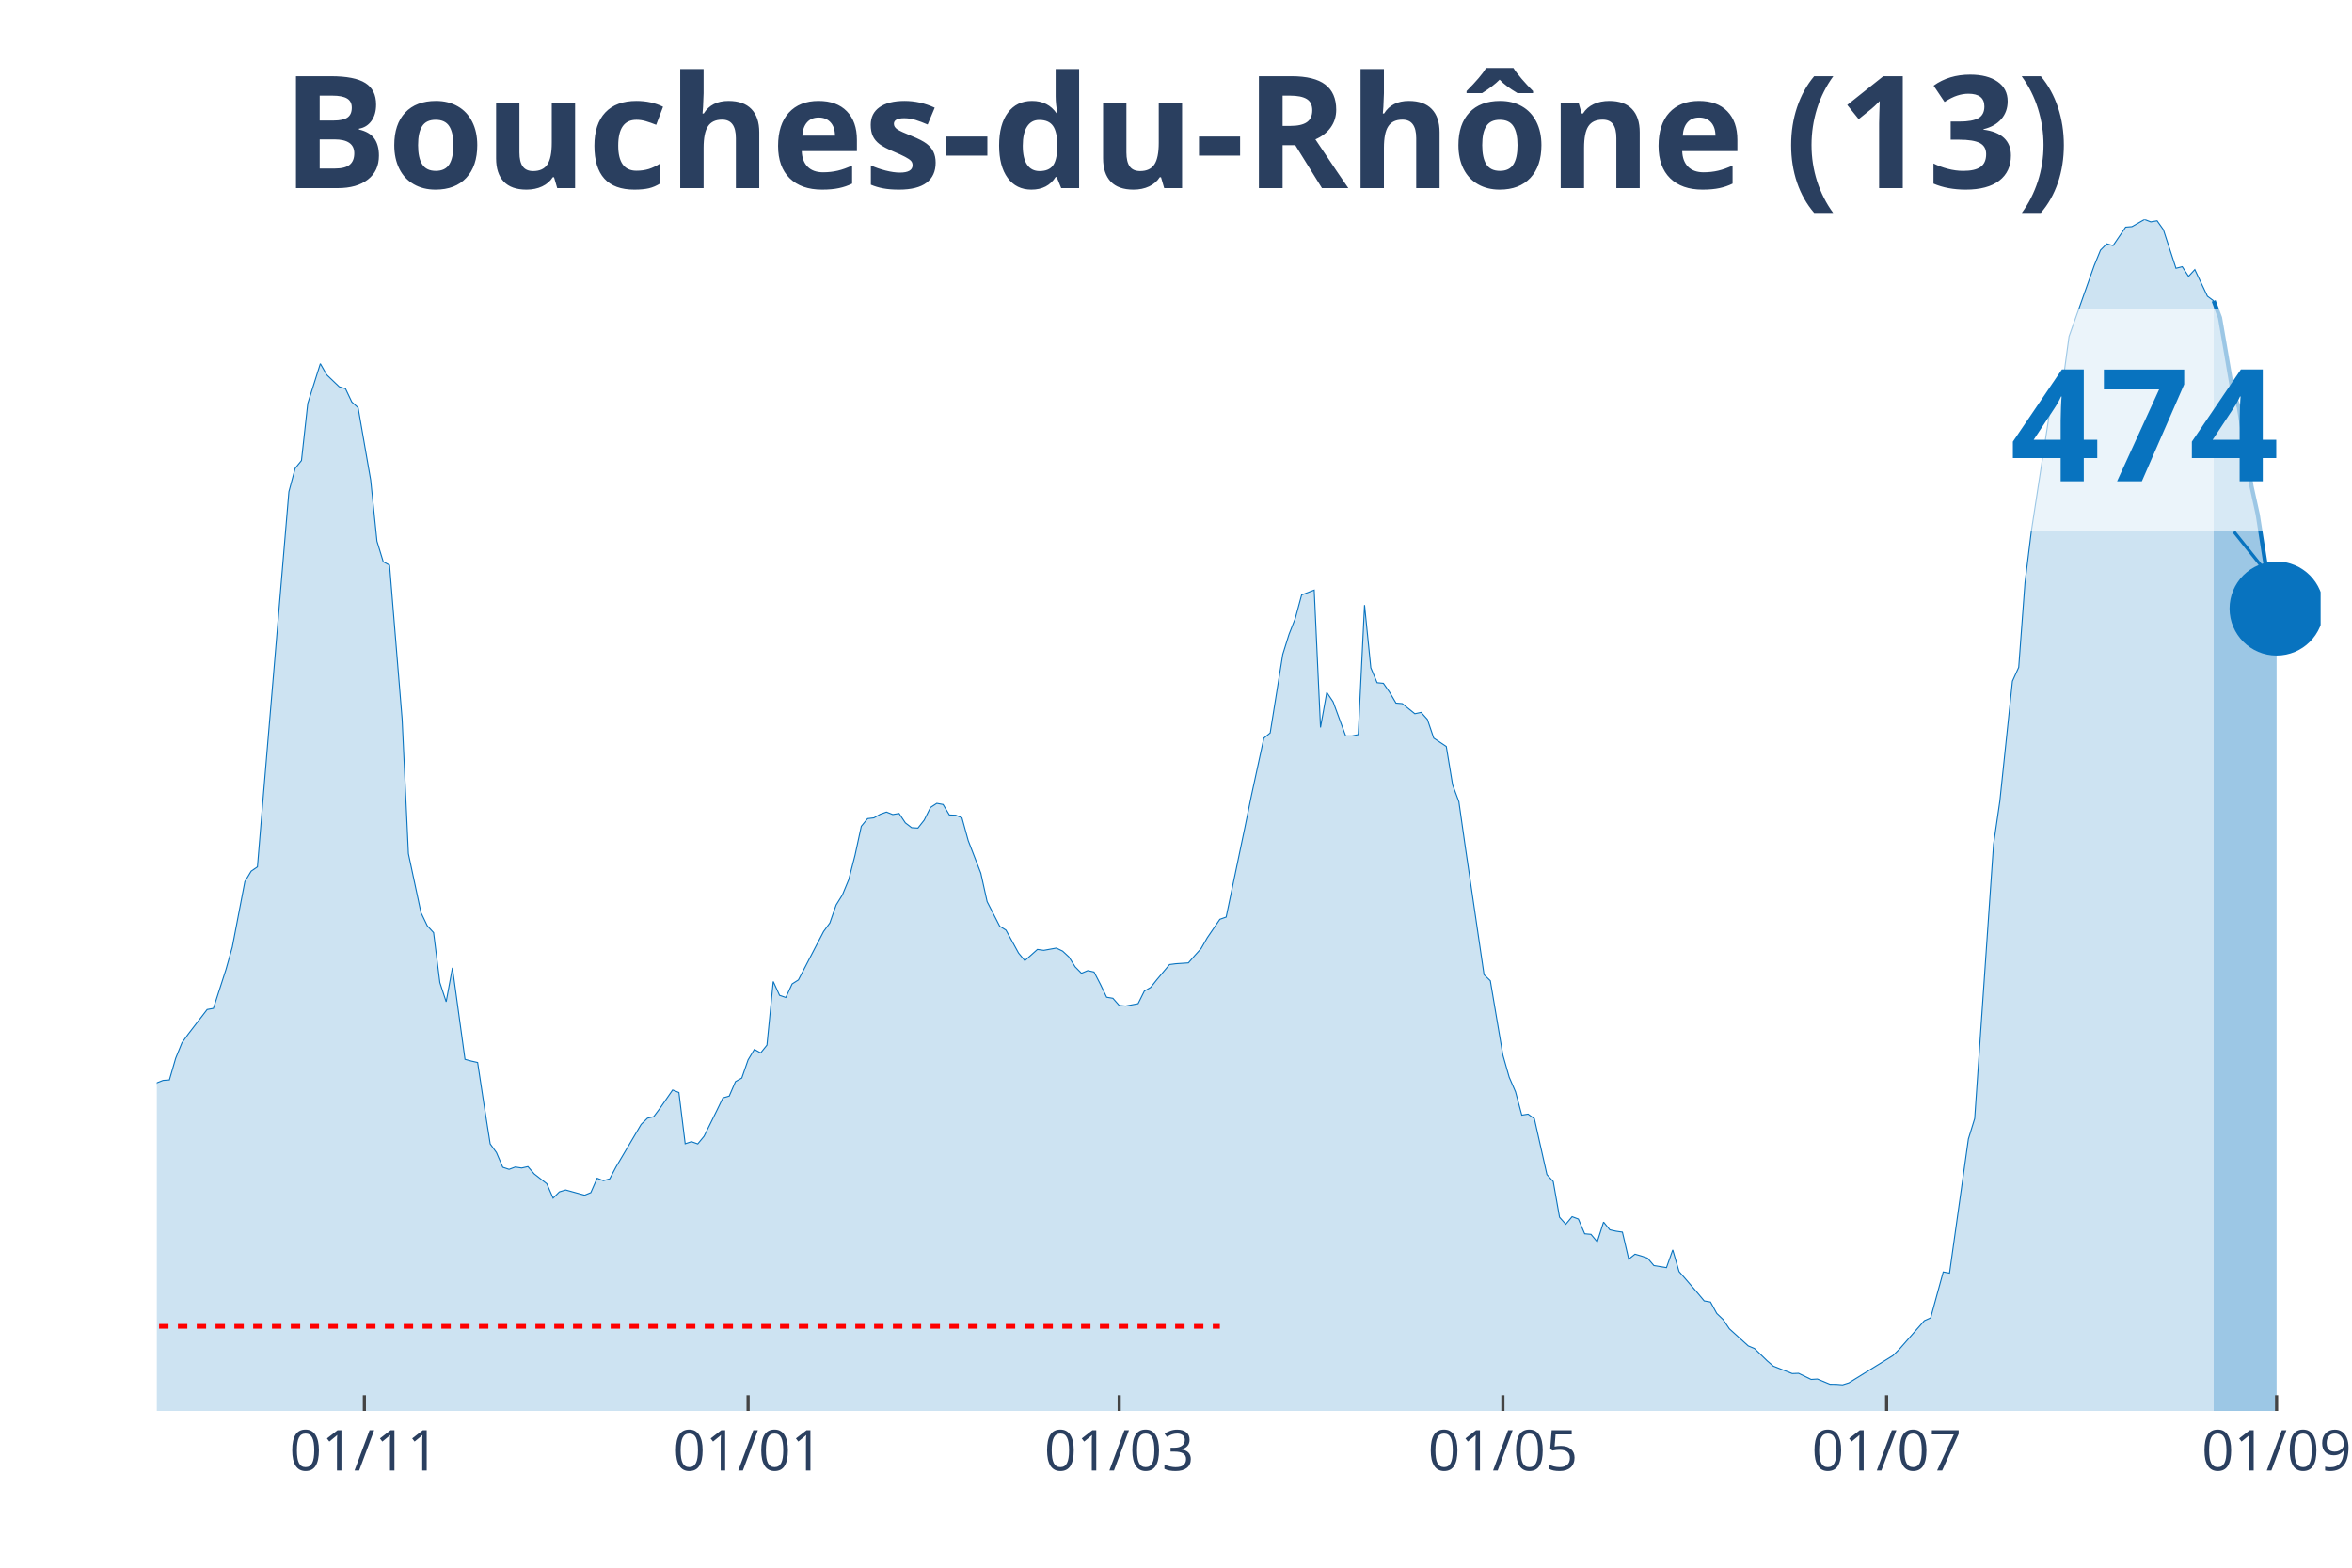
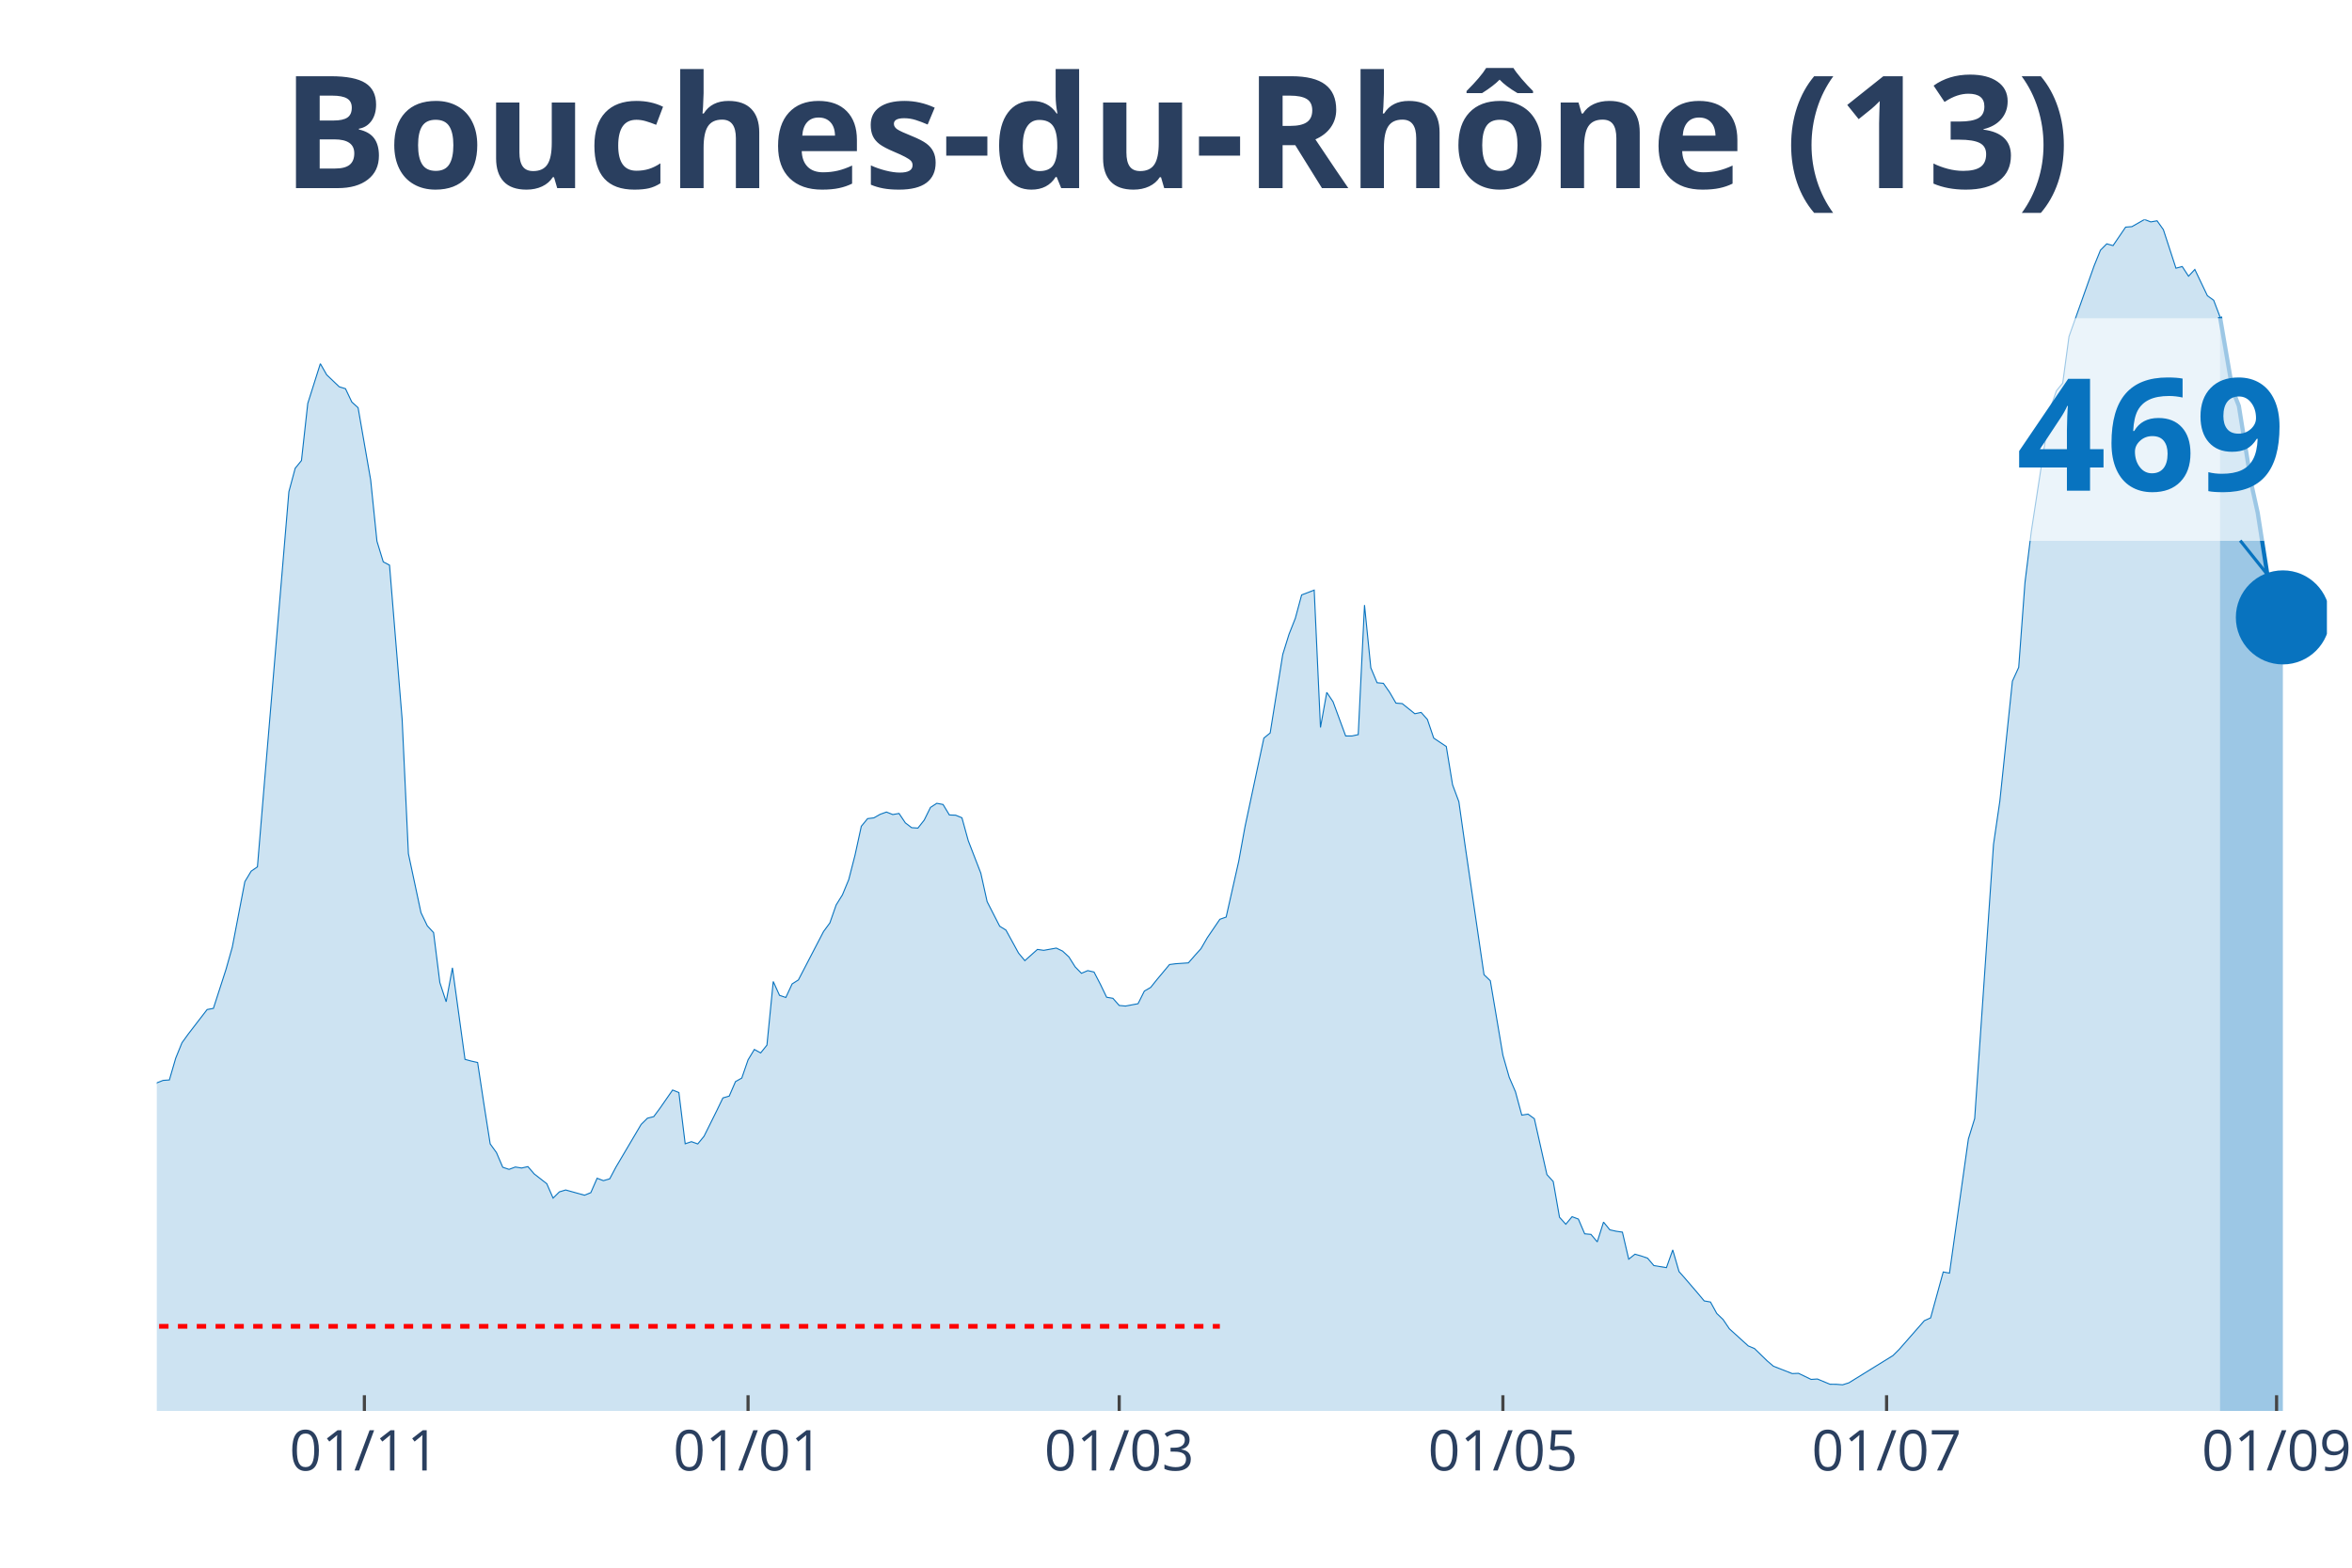
<svg xmlns="http://www.w3.org/2000/svg" class="main-svg" width="1125" height="750" style="" viewBox="0 0 750 500">
  <rect x="0" y="0" width="750" height="500" style="fill: rgb(0, 0, 0); fill-opacity: 0;" />
-   <defs id="defs-a0c59c">
+   <defs id="defs-340d81">
    <g class="clips">
-       <clipPath id="clipa0c59cxyplot" class="plotclip">
-         <rect width="690" height="380" />
+       <clipPath id="clip340d81xyplot" class="plotclip">
+         <rect width="692" height="380" />
      </clipPath>
-       <clipPath class="axesclip" id="clipa0c59cx">
-         <rect x="50" y="0" width="690" height="500" />
+       <clipPath class="axesclip" id="clip340d81x">
+         <rect x="50" y="0" width="692" height="500" />
      </clipPath>
-       <clipPath class="axesclip" id="clipa0c59cy">
+       <clipPath class="axesclip" id="clip340d81y">
        <rect x="0" y="70" width="750" height="380" />
      </clipPath>
-       <clipPath class="axesclip" id="clipa0c59cxy">
-         <rect x="50" y="70" width="690" height="380" />
+       <clipPath class="axesclip" id="clip340d81xy">
+         <rect x="50" y="70" width="692" height="380" />
      </clipPath>
    </g>
    <g class="gradients" />
  </defs>
  <g class="bglayer">
-     <rect class="bg" x="50" y="70" width="690" height="380" style="fill: rgb(0, 0, 0); fill-opacity: 0; stroke-width: 0;" />
+     <rect class="bg" x="50" y="70" width="692" height="380" style="fill: rgb(0, 0, 0); fill-opacity: 0; stroke-width: 0;" />
  </g>
  <g class="layer-below">
    <g class="imagelayer" />
    <g class="shapelayer" />
  </g>
  <g class="cartesianlayer">
    <g class="subplot xy">
      <g class="layer-subplot">
        <g class="shapelayer" />
        <g class="imagelayer" />
      </g>
      <g class="gridlayer">
        <g class="x">
          <path class="xgrid crisp" transform="translate(116.19,0)" d="M0,70v380" style="stroke: rgb(255, 255, 255); stroke-opacity: 1; stroke-width: 1px;" />
-           <path class="xgrid crisp" transform="translate(238.55,0)" d="M0,70v380" style="stroke: rgb(255, 255, 255); stroke-opacity: 1; stroke-width: 1px;" />
+           <path class="xgrid crisp" transform="translate(238.54,0)" d="M0,70v380" style="stroke: rgb(255, 255, 255); stroke-opacity: 1; stroke-width: 1px;" />
          <path class="xgrid crisp" transform="translate(356.89,0)" d="M0,70v380" style="stroke: rgb(255, 255, 255); stroke-opacity: 1; stroke-width: 1px;" />
          <path class="xgrid crisp" transform="translate(479.24,0)" d="M0,70v380" style="stroke: rgb(255, 255, 255); stroke-opacity: 1; stroke-width: 1px;" />
-           <path class="xgrid crisp" transform="translate(601.6,0)" d="M0,70v380" style="stroke: rgb(255, 255, 255); stroke-opacity: 1; stroke-width: 1px;" />
-           <path class="xgrid crisp" transform="translate(725.96,0)" d="M0,70v380" style="stroke: rgb(255, 255, 255); stroke-opacity: 1; stroke-width: 1px;" />
+           <path class="xgrid crisp" transform="translate(601.59,0)" d="M0,70v380" style="stroke: rgb(255, 255, 255); stroke-opacity: 1; stroke-width: 1px;" />
+           <path class="xgrid crisp" transform="translate(725.95,0)" d="M0,70v380" style="stroke: rgb(255, 255, 255); stroke-opacity: 1; stroke-width: 1px;" />
        </g>
        <g class="y" />
      </g>
      <g class="zerolinelayer" />
      <path class="xlines-below" />
      <path class="ylines-below" />
      <g class="overlines-below" />
      <g class="xaxislayer-below" />
      <g class="yaxislayer-below" />
      <g class="overaxes-below" />
-       <g class="plot" transform="translate(50, 70)" clip-path="url('#clipa0c59cxyplot')">
+       <g class="plot" transform="translate(50, 70)" clip-path="url('#clip340d81xyplot')">
        <g class="scatterlayer mlayer">
-           <g class="trace scatter trace203f03" style="stroke-miterlimit: 2;">
+           <g class="trace scatter trace0ed903" style="stroke-miterlimit: 2;">
            <g class="fills">
              <g>
-                 <path class="js-fill" d="M655.9,380L-272.79,380L-272.79,372.89L-244.71,376.71L-242.7,376.37L-230.67,374.19L-228.66,374.4L-214.62,375.28L-212.62,376.82L-192.56,378.44L-190.55,377.9L-172.5,376.42L-170.49,375.36L-140.41,374.19L-138.4,374.06L-132.38,372.31L-130.38,371.04L-124.36,366.58L-122.35,366.45L-112.33,354.91L-110.32,354.04L-108.31,353.98L-106.31,350.27L-102.3,345.23L-100.29,340.43L-98.28,333.03L-96.28,333.59L-94.27,332.55L-92.27,324.07L-84.24,303.27L-82.24,299.24L-80.23,298.45L-78.23,293.54L-74.22,285.61L-72.21,282.37L-68.2,275.98L-66.19,275.98L-58.17,265.11L-56.16,260.87L-54.16,262.85L-52.15,262.38L-44.13,255.27L-42.12,256.38L-38.11,251.5L-36.1,251.8L-34.1,250.81L-32.09,251.42L-28.08,253.39L-26.08,255.85L-24.07,257.68L-22.06,256.94L-18.05,264.71L-16.05,266.51L-12.03,271.85L-10.03,272.46L-8.02,279.01L-6.02,279.64L-4.01,280.25L-2.01,279.96L0,275.37L2.01,274.58L4.01,274.44L6.02,267.52L8.02,262.59L10.03,259.8L16.05,251.98L18.05,251.61L22.06,239.2L24.07,232.09L28.08,211.19L30.09,207.85L32.09,206.47L34.1,182.23L42.12,86.83L44.13,79.35L46.13,76.89L48.14,58.67L52.15,45.99L54.16,49.52L58.17,53.36L60.17,53.97L62.18,58.21L64.19,60.04L68.2,83.09L70.2,102.61L72.21,109.19L74.22,110.25L78.23,159.39L80.23,202.28L84.24,221.08L86.25,225.27L88.26,227.45L90.26,243.39L92.27,249.51L94.27,238.67L98.28,267.87L100.29,268.42L102.3,268.87L104.3,282.06L106.31,294.84L108.31,297.6L110.32,302.29L112.33,302.96L114.33,302.21L116.34,302.53L118.34,302.08L120.35,304.41L124.36,307.54L126.37,312.13L128.37,310.14L130.38,309.53L136.4,311.2L138.4,310.38L140.41,305.79L142.41,306.56L144.42,305.98L146.42,302.21L154.45,288.61L156.45,286.64L158.46,286.14L160.47,283.44L164.48,277.65L166.48,278.45L168.49,294.79L170.49,294.12L172.5,294.84L174.51,292.4L178.52,284.31L180.52,280.17L182.53,279.59L184.53,274.97L186.54,273.83L188.55,268.03L190.55,264.71L192.56,265.82L194.56,263.33L196.57,243.04L198.58,247.45L200.58,248.14L202.59,243.81L204.59,242.54L212.62,227.1L214.62,224.37L216.63,218.62L218.63,215.41L220.64,210.55L222.65,202.76L224.65,193.53L226.66,191.09L228.66,190.85L230.67,189.71L232.67,188.99L234.68,189.79L236.69,189.44L238.69,192.44L240.7,193.98L242.7,194.11L244.71,191.56L246.72,187.51L248.72,186.21L250.73,186.58L252.73,189.92L254.74,190L256.74,190.82L258.75,198.12L262.76,208.49L264.77,217.56L268.78,225.41L270.78,226.65L274.8,233.97L276.8,236.39L280.81,232.81L282.82,233.1L286.83,232.38L288.84,233.34L290.84,235.19L292.85,238.38L294.85,240.42L296.86,239.57L298.87,240.02L300.87,243.89L302.88,248.06L304.88,248.4L306.89,250.68L308.9,250.87L312.91,250.12L314.91,246.09L316.92,244.93L318.92,242.43L322.94,237.63L324.94,237.37L328.95,237.1L330.96,234.79L332.97,232.57L334.97,229.09L338.98,223.2L340.99,222.49L347.01,193.69L349.01,183.9L353.02,165.41L355.03,163.77L359.04,138.73L361.05,132.29L363.05,127.2L365.06,119.74L369.07,118.21L371.08,162.02L373.08,150.83L375.09,153.82L379.1,164.73L381.1,164.73L383.11,164.3L385.12,122.98L387.12,142.98L389.13,147.75L391.13,147.94L393.14,150.83L395.15,154.25L397.15,154.41L401.16,157.64L403.17,157.22L405.17,159.47L407.18,165.41L411.19,168.09L413.2,180.29L415.2,185.7L417.21,199.84L423.23,240.87L425.23,242.8L429.24,266.54L431.25,273.57L433.26,278.21L435.26,285.66L437.27,285.34L439.27,286.8L443.28,304.63L445.29,306.83L447.3,318.23L449.3,320.46L451.31,318.05L453.31,318.81L455.32,323.51L457.33,323.69L459.33,326.08L461.34,319.77L463.34,322.24L465.35,322.69L467.35,322.98L469.36,331.6L471.37,330.01L473.37,330.59L475.38,331.28L477.38,333.64L481.4,334.3L483.4,328.65L485.41,335.55L487.41,337.83L491.42,342.5L493.43,344.91L495.44,345.26L497.44,348.92L499.45,350.83L501.45,353.8L507.47,359.26L509.48,360.11L513.49,364.01L515.49,365.73L521.51,368.09L523.52,368.01L527.53,369.95L529.53,369.82L533.55,371.49L535.55,371.51L537.56,371.67L539.56,371.04L553.6,362.36L555.61,360.37L563.63,351.22L565.64,350.32L569.65,335.68L571.66,336.05L577.67,293.27L579.68,286.75L585.7,199.28L587.7,185.54L591.72,147.25L593.72,142.84L595.73,115.79L597.73,99.54L603.75,60.39L605.76,54.63L607.76,52.17L609.77,37.32L617.79,14.72L619.8,9.79L621.8,7.77L623.81,8.33L627.82,2.44L629.83,2.28L633.84,0L635.84,0.77L637.85,0.42L639.85,3.24L643.87,15.57L645.87,15.06L647.88,18.14L649.88,15.99L653.9,24.48L655.9,25.96" style="fill: rgb(8, 115, 191); fill-opacity: 0.2; stroke-width: 0;" />
+                 <path class="js-fill" d="M657.9,380L-272.79,380L-272.79,372.89L-244.71,376.71L-242.7,376.37L-230.67,374.19L-228.66,374.4L-214.62,375.28L-212.61,376.82L-192.56,378.44L-190.55,377.9L-172.5,376.42L-170.49,375.36L-140.41,374.19L-138.4,374.06L-132.38,372.31L-130.38,371.04L-124.36,366.58L-122.35,366.45L-112.32,354.91L-110.32,354.04L-108.31,353.98L-106.31,350.27L-102.3,345.23L-100.29,340.43L-98.28,333.03L-96.28,333.59L-94.27,332.55L-92.27,324.07L-84.24,303.27L-82.24,299.24L-80.23,298.45L-78.23,293.54L-74.21,285.61L-72.21,282.37L-68.2,275.98L-66.19,275.98L-58.17,265.11L-56.16,260.87L-54.16,262.85L-52.15,262.38L-44.13,255.27L-42.12,256.38L-38.11,251.5L-36.1,251.8L-34.1,250.81L-32.09,251.42L-28.08,253.39L-26.08,255.85L-24.07,257.68L-22.06,256.94L-18.05,264.71L-16.05,266.51L-12.03,271.85L-10.03,272.46L-8.02,279.01L-6.02,279.64L-4.01,280.25L-2.01,279.96L0,275.37L2.01,274.58L4.01,274.44L6.02,267.52L8.02,262.59L10.03,259.8L16.05,251.98L18.05,251.61L22.06,239.2L24.07,232.09L28.08,211.19L30.09,207.85L32.09,206.47L34.1,182.23L42.12,86.83L44.13,79.35L46.13,76.89L48.14,58.67L52.15,45.99L54.16,49.52L58.17,53.36L60.17,53.97L62.18,58.21L64.19,60.04L68.2,83.09L70.2,102.61L72.21,109.19L74.21,110.25L78.23,159.39L80.23,202.28L84.24,221.08L86.25,225.27L88.26,227.45L90.26,243.39L92.27,249.51L94.27,238.67L98.28,267.87L100.29,268.42L102.3,268.87L104.3,282.06L106.31,294.84L108.31,297.6L110.32,302.29L112.32,302.96L114.33,302.21L116.34,302.53L118.34,302.08L120.35,304.41L124.36,307.54L126.37,312.13L128.37,310.14L130.38,309.53L136.39,311.2L138.4,310.38L140.41,305.79L142.41,306.56L144.42,305.98L146.42,302.21L154.45,288.61L156.45,286.64L158.46,286.14L160.46,283.44L164.48,277.65L166.48,278.45L168.49,294.79L170.49,294.12L172.5,294.84L174.5,292.4L178.52,284.31L180.52,280.17L182.53,279.59L184.53,274.97L186.54,273.83L188.54,268.03L190.55,264.71L192.56,265.82L194.56,263.33L196.57,243.04L198.57,247.45L200.58,248.14L202.59,243.81L204.59,242.54L212.61,227.1L214.62,224.37L216.63,218.62L218.63,215.41L220.64,210.55L222.64,202.76L224.65,193.53L226.66,191.09L228.66,190.85L230.67,189.71L232.67,188.99L234.68,189.79L236.68,189.44L238.69,192.44L240.7,193.98L242.7,194.11L244.71,191.56L246.71,187.51L248.72,186.21L250.72,186.58L252.73,189.92L254.74,190L256.74,190.82L258.75,198.12L262.76,208.49L264.77,217.56L268.78,225.41L270.78,226.65L274.79,233.97L276.8,236.39L280.81,232.81L282.82,233.1L286.83,232.38L288.83,233.34L290.84,235.19L292.85,238.38L294.85,240.42L296.86,239.57L298.86,240.02L300.87,243.89L302.88,248.06L304.88,248.4L306.89,250.68L308.89,250.87L312.9,250.12L314.91,246.09L316.92,244.93L318.92,242.43L322.93,237.63L324.94,237.37L328.95,237.1L330.96,234.79L332.96,232.57L334.97,229.09L338.98,223.2L340.99,222.49L345,204.69L347,193.69L353.02,165.41L355.03,163.77L359.04,138.73L361.04,132.29L363.05,127.2L365.06,119.74L369.07,118.21L371.07,162.02L373.08,150.83L375.08,153.82L379.1,164.73L381.1,164.73L383.11,164.3L385.11,122.98L387.12,142.98L389.12,147.75L391.13,147.94L393.14,150.83L395.14,154.25L397.15,154.41L401.16,157.64L403.17,157.22L405.17,159.47L407.18,165.41L411.19,168.09L413.19,180.29L415.2,185.7L417.21,199.84L423.22,240.87L425.23,242.8L429.24,266.54L431.25,273.57L433.25,278.21L435.26,285.66L437.26,285.34L439.27,286.8L443.28,304.63L445.29,306.83L447.29,318.23L449.3,320.46L451.3,318.05L453.31,318.81L455.32,323.51L457.32,323.69L459.33,326.08L461.33,319.77L463.34,322.24L465.34,322.69L467.35,322.98L469.36,331.6L471.36,330.01L473.37,330.59L475.37,331.28L477.38,333.64L481.39,334.3L483.4,328.65L485.4,335.55L487.41,337.83L491.42,342.5L493.43,344.91L495.43,345.26L497.44,348.92L499.44,350.83L501.45,353.8L507.47,359.26L509.47,360.11L513.48,364.01L515.49,365.73L521.51,368.09L523.51,368.01L527.52,369.95L529.53,369.82L533.54,371.49L535.55,371.51L537.55,371.67L539.56,371.04L553.6,362.36L555.61,360.37L563.63,351.22L565.63,350.32L569.65,335.68L571.65,336.05L577.67,293.27L579.68,286.75L585.69,199.28L587.7,185.54L591.71,147.25L593.72,142.84L595.72,115.79L597.73,99.54L603.74,60.39L605.75,54.63L607.76,52.17L609.76,37.32L617.79,14.72L619.79,9.79L621.8,7.77L623.8,8.33L627.81,2.44L629.82,2.28L633.83,0L635.84,0.77L637.84,0.42L639.85,3.24L643.86,15.54L645.87,15.01L647.87,18.09L649.88,15.94L653.89,24.32L655.9,25.78L657.9,31.03" style="fill: rgb(8, 115, 191); fill-opacity: 0.2; stroke-width: 0;" />
              </g>
            </g>
            <g class="errorbars" />
            <g class="lines">
-               <path class="js-line" d="M-272.79,372.89L-244.71,376.71L-242.7,376.37L-230.67,374.19L-228.66,374.4L-214.62,375.28L-212.62,376.82L-192.56,378.44L-190.55,377.9L-172.5,376.42L-170.49,375.36L-140.41,374.19L-138.4,374.06L-132.38,372.31L-130.38,371.04L-124.36,366.58L-122.35,366.45L-112.33,354.91L-110.32,354.04L-108.31,353.98L-106.31,350.27L-102.3,345.23L-100.29,340.43L-98.28,333.03L-96.28,333.59L-94.27,332.55L-92.27,324.07L-84.24,303.27L-82.24,299.24L-80.23,298.45L-78.23,293.54L-74.22,285.61L-72.21,282.37L-68.2,275.98L-66.19,275.98L-58.17,265.11L-56.16,260.87L-54.16,262.85L-52.15,262.38L-44.13,255.27L-42.12,256.38L-38.11,251.5L-36.1,251.8L-34.1,250.81L-32.09,251.42L-28.08,253.39L-26.08,255.85L-24.07,257.68L-22.06,256.94L-18.05,264.71L-16.05,266.51L-12.03,271.85L-10.03,272.46L-8.02,279.01L-6.02,279.64L-4.01,280.25L-2.01,279.96L0,275.37L2.01,274.58L4.01,274.44L6.02,267.52L8.02,262.59L10.03,259.8L16.05,251.98L18.05,251.61L22.06,239.2L24.07,232.09L28.08,211.19L30.09,207.85L32.09,206.47L34.1,182.23L42.12,86.83L44.13,79.35L46.13,76.89L48.14,58.67L52.15,45.99L54.16,49.52L58.17,53.36L60.17,53.97L62.18,58.21L64.19,60.04L68.2,83.09L70.2,102.61L72.21,109.19L74.22,110.25L78.23,159.39L80.23,202.28L84.24,221.08L86.25,225.27L88.26,227.45L90.26,243.39L92.27,249.51L94.27,238.67L98.28,267.87L100.29,268.42L102.3,268.87L104.3,282.06L106.31,294.84L108.31,297.6L110.32,302.29L112.33,302.96L114.33,302.21L116.34,302.53L118.34,302.08L120.35,304.41L124.36,307.54L126.37,312.13L128.37,310.14L130.38,309.53L136.4,311.2L138.4,310.38L140.41,305.79L142.41,306.56L144.42,305.98L146.42,302.21L154.45,288.61L156.45,286.64L158.46,286.14L160.47,283.44L164.48,277.65L166.48,278.45L168.49,294.79L170.49,294.12L172.5,294.84L174.51,292.4L178.52,284.31L180.52,280.17L182.53,279.59L184.53,274.97L186.54,273.83L188.55,268.03L190.55,264.71L192.56,265.82L194.56,263.33L196.57,243.04L198.58,247.45L200.58,248.14L202.59,243.81L204.59,242.54L212.62,227.1L214.62,224.37L216.63,218.62L218.63,215.41L220.64,210.55L222.65,202.76L224.65,193.53L226.66,191.09L228.66,190.85L230.67,189.71L232.67,188.99L234.68,189.79L236.69,189.44L238.69,192.44L240.7,193.98L242.7,194.11L244.71,191.56L246.72,187.51L248.72,186.21L250.73,186.58L252.73,189.92L254.74,190L256.74,190.82L258.75,198.12L262.76,208.49L264.77,217.56L268.78,225.41L270.78,226.65L274.8,233.97L276.8,236.39L280.81,232.81L282.82,233.1L286.83,232.38L288.84,233.34L290.84,235.19L292.85,238.38L294.85,240.42L296.86,239.57L298.87,240.02L300.87,243.89L302.88,248.06L304.88,248.4L306.89,250.68L308.9,250.87L312.91,250.12L314.91,246.09L316.92,244.93L318.92,242.43L322.94,237.63L324.94,237.37L328.95,237.1L330.96,234.79L332.97,232.57L334.97,229.09L338.98,223.2L340.99,222.49L347.01,193.69L349.01,183.9L353.02,165.41L355.03,163.77L359.04,138.73L361.05,132.29L363.05,127.2L365.06,119.74L369.07,118.21L371.08,162.02L373.08,150.83L375.09,153.82L379.1,164.73L381.1,164.73L383.11,164.3L385.12,122.98L387.12,142.98L389.13,147.75L391.13,147.94L393.14,150.83L395.15,154.25L397.15,154.41L401.16,157.64L403.17,157.22L405.17,159.47L407.18,165.41L411.19,168.09L413.2,180.29L415.2,185.7L417.21,199.84L423.23,240.87L425.23,242.8L429.24,266.54L431.25,273.57L433.26,278.21L435.26,285.66L437.27,285.34L439.27,286.8L443.28,304.63L445.29,306.83L447.3,318.23L449.3,320.46L451.31,318.05L453.31,318.81L455.32,323.51L457.33,323.69L459.33,326.08L461.34,319.77L463.34,322.24L465.35,322.69L467.35,322.98L469.36,331.6L471.37,330.01L473.37,330.59L475.38,331.28L477.38,333.64L481.4,334.3L483.4,328.65L485.41,335.55L487.41,337.83L491.42,342.5L493.43,344.91L495.44,345.26L497.44,348.92L499.45,350.83L501.45,353.8L507.47,359.26L509.48,360.11L513.49,364.01L515.49,365.73L521.51,368.09L523.52,368.01L527.53,369.95L529.53,369.82L533.55,371.49L535.55,371.51L537.56,371.67L539.56,371.04L553.6,362.36L555.61,360.37L563.63,351.22L565.64,350.32L569.65,335.68L571.66,336.05L577.67,293.27L579.68,286.75L585.7,199.28L587.7,185.54L591.72,147.25L593.72,142.84L595.73,115.79L597.73,99.54L603.75,60.39L605.76,54.63L607.76,52.17L609.77,37.32L617.79,14.72L619.8,9.79L621.8,7.77L623.81,8.33L627.82,2.44L629.83,2.28L633.84,0L635.84,0.77L637.85,0.42L639.85,3.24L643.87,15.57L645.87,15.06L647.88,18.14L649.88,15.99L653.9,24.48L655.9,25.96" style="vector-effect: non-scaling-stroke; fill: none; stroke: rgb(8, 115, 191); stroke-opacity: 1; stroke-width: 0.5px; opacity: 1;" />
+               <path class="js-line" d="M-272.79,372.89L-244.71,376.71L-242.7,376.37L-230.67,374.19L-228.66,374.4L-214.62,375.28L-212.61,376.82L-192.56,378.44L-190.55,377.9L-172.5,376.42L-170.49,375.36L-140.41,374.19L-138.4,374.06L-132.38,372.31L-130.38,371.04L-124.36,366.58L-122.35,366.45L-112.32,354.91L-110.32,354.04L-108.31,353.98L-106.31,350.27L-102.3,345.23L-100.29,340.43L-98.28,333.03L-96.28,333.59L-94.27,332.55L-92.27,324.07L-84.24,303.27L-82.24,299.24L-80.23,298.45L-78.23,293.54L-74.21,285.61L-72.21,282.37L-68.2,275.98L-66.19,275.98L-58.17,265.11L-56.16,260.87L-54.16,262.85L-52.15,262.38L-44.13,255.27L-42.12,256.38L-38.11,251.5L-36.1,251.8L-34.1,250.81L-32.09,251.42L-28.08,253.39L-26.08,255.85L-24.07,257.68L-22.06,256.94L-18.05,264.71L-16.05,266.51L-12.03,271.85L-10.03,272.46L-8.02,279.01L-6.02,279.64L-4.01,280.25L-2.01,279.96L0,275.37L2.01,274.58L4.01,274.44L6.02,267.52L8.02,262.59L10.03,259.8L16.05,251.98L18.05,251.61L22.06,239.2L24.07,232.09L28.08,211.19L30.09,207.85L32.09,206.47L34.1,182.23L42.12,86.83L44.13,79.35L46.13,76.89L48.14,58.67L52.15,45.99L54.16,49.52L58.17,53.36L60.17,53.97L62.18,58.21L64.19,60.04L68.2,83.09L70.2,102.61L72.21,109.19L74.21,110.25L78.23,159.39L80.23,202.28L84.24,221.08L86.25,225.27L88.26,227.45L90.26,243.39L92.27,249.51L94.27,238.67L98.28,267.87L100.29,268.42L102.3,268.87L104.3,282.06L106.31,294.84L108.31,297.6L110.32,302.29L112.32,302.96L114.33,302.21L116.34,302.53L118.34,302.08L120.35,304.41L124.36,307.54L126.37,312.13L128.37,310.14L130.38,309.53L136.39,311.2L138.4,310.38L140.41,305.79L142.41,306.56L144.42,305.98L146.42,302.21L154.45,288.61L156.45,286.64L158.46,286.14L160.46,283.44L164.48,277.65L166.48,278.45L168.49,294.79L170.49,294.12L172.5,294.84L174.5,292.4L178.52,284.31L180.52,280.17L182.53,279.59L184.53,274.97L186.54,273.83L188.54,268.03L190.55,264.71L192.56,265.82L194.56,263.33L196.57,243.04L198.57,247.45L200.58,248.14L202.59,243.81L204.59,242.54L212.61,227.1L214.62,224.37L216.63,218.62L218.63,215.41L220.64,210.55L222.64,202.76L224.65,193.53L226.66,191.09L228.66,190.85L230.67,189.71L232.67,188.99L234.68,189.79L236.68,189.44L238.69,192.44L240.7,193.98L242.7,194.11L244.71,191.56L246.71,187.51L248.72,186.21L250.72,186.58L252.73,189.92L254.74,190L256.74,190.82L258.75,198.12L262.76,208.49L264.77,217.56L268.78,225.41L270.78,226.65L274.79,233.97L276.8,236.39L280.81,232.81L282.82,233.1L286.83,232.38L288.83,233.34L290.84,235.19L292.85,238.38L294.85,240.42L296.86,239.57L298.86,240.02L300.87,243.89L302.88,248.06L304.88,248.4L306.89,250.68L308.89,250.87L312.9,250.12L314.91,246.09L316.92,244.93L318.92,242.43L322.93,237.63L324.94,237.37L328.95,237.1L330.96,234.79L332.96,232.57L334.97,229.09L338.98,223.2L340.99,222.49L345,204.69L347,193.69L353.02,165.41L355.03,163.77L359.04,138.73L361.04,132.29L363.05,127.2L365.06,119.74L369.07,118.21L371.07,162.02L373.08,150.83L375.08,153.82L379.1,164.73L381.1,164.73L383.11,164.3L385.11,122.98L387.12,142.98L389.12,147.75L391.13,147.94L393.14,150.83L395.14,154.25L397.15,154.41L401.16,157.64L403.17,157.22L405.17,159.47L407.18,165.41L411.19,168.09L413.19,180.29L415.2,185.7L417.21,199.84L423.22,240.87L425.23,242.8L429.24,266.54L431.25,273.57L433.25,278.21L435.26,285.66L437.26,285.34L439.27,286.8L443.28,304.63L445.29,306.83L447.29,318.23L449.3,320.46L451.3,318.05L453.31,318.81L455.32,323.51L457.32,323.69L459.33,326.08L461.33,319.77L463.34,322.24L465.34,322.69L467.35,322.98L469.36,331.6L471.36,330.01L473.37,330.59L475.37,331.28L477.38,333.64L481.39,334.3L483.4,328.65L485.4,335.55L487.41,337.83L491.42,342.5L493.43,344.91L495.43,345.26L497.44,348.92L499.44,350.83L501.45,353.8L507.47,359.26L509.47,360.11L513.48,364.01L515.49,365.73L521.51,368.09L523.51,368.01L527.52,369.95L529.53,369.82L533.54,371.49L535.55,371.51L537.55,371.67L539.56,371.04L553.6,362.36L555.61,360.37L563.63,351.22L565.63,350.32L569.65,335.68L571.65,336.05L577.67,293.27L579.68,286.75L585.69,199.28L587.7,185.54L591.71,147.25L593.72,142.84L595.72,115.79L597.73,99.54L603.74,60.39L605.75,54.63L607.76,52.17L609.76,37.32L617.79,14.72L619.79,9.79L621.8,7.77L623.8,8.33L627.81,2.44L629.82,2.28L633.83,0L635.84,0.77L637.84,0.42L639.85,3.24L643.86,15.54L645.87,15.01L647.87,18.09L649.88,15.94L653.89,24.32L655.9,25.78L657.9,31.03" style="vector-effect: non-scaling-stroke; fill: none; stroke: rgb(8, 115, 191); stroke-opacity: 1; stroke-width: 0.5px; opacity: 1;" />
            </g>
            <g class="points" />
            <g class="text" />
          </g>
-           <g class="trace scatter tracedd0cf7" style="stroke-miterlimit: 2;">
+           <g class="trace scatter tracefa18cd" style="stroke-miterlimit: 2;">
            <g class="fills">
              <g>
-                 <path class="js-fill" d="M675.96,380L655.9,380L655.9,25.96L657.91,31.32L659.91,42.94L661.92,54.74L663.92,59.86L667.94,85.03L669.94,94.1L673.95,119.69L675.96,124.09" style="fill: rgb(8, 115, 191); fill-opacity: 0.4; stroke-width: 0;" />
+                 <path class="js-fill" d="M677.96,380L657.9,380L657.9,31.03L661.91,54.4L663.92,59.46L667.93,84.5L669.94,93.59L673.95,119.29L675.95,123.67L677.96,126.91" style="fill: rgb(8, 115, 191); fill-opacity: 0.4; stroke-width: 0;" />
              </g>
            </g>
            <g class="errorbars" />
            <g class="lines">
-               <path class="js-line" d="M655.9,25.96L657.91,31.32L659.91,42.94L661.92,54.74L663.92,59.86L667.94,85.03L669.94,94.1L673.95,119.69L675.96,124.09" style="vector-effect: non-scaling-stroke; fill: none; stroke: rgb(8, 115, 191); stroke-opacity: 1; stroke-width: 2px; opacity: 1;" />
+               <path class="js-line" d="M657.9,31.03L661.91,54.4L663.92,59.46L667.93,84.5L669.94,93.59L673.95,119.29L675.95,123.67L677.96,126.91" style="vector-effect: non-scaling-stroke; fill: none; stroke: rgb(8, 115, 191); stroke-opacity: 1; stroke-width: 2px; opacity: 1;" />
            </g>
            <g class="points" />
            <g class="text" />
          </g>
-           <g class="trace scatter tracef185de" style="stroke-miterlimit: 2; opacity: 1;">
+           <g class="trace scatter trace598e9c" style="stroke-miterlimit: 2; opacity: 1;">
            <g class="fills" />
            <g class="errorbars" />
            <g class="lines" />
            <g class="points">
-               <path class="point" transform="translate(675.96,124.09)" d="M15,0A15,15 0 1,1 0,-15A15,15 0 0,1 15,0Z" style="opacity: 1; stroke-width: 0px; fill: rgb(8, 115, 191); fill-opacity: 1;" />
+               <path class="point" transform="translate(677.96,126.91)" d="M15,0A15,15 0 1,1 0,-15A15,15 0 0,1 15,0Z" style="opacity: 1; stroke-width: 0px; fill: rgb(8, 115, 191); fill-opacity: 1;" />
            </g>
            <g class="text" />
          </g>
        </g>
      </g>
      <g class="overplot" />
      <path class="xlines-above crisp" style="fill: none; stroke-width: 1px; stroke: rgb(0, 0, 0); stroke-opacity: 0;" d="" />
      <path class="ylines-above crisp" style="fill: none;" d="M0,0" />
      <g class="overlines-above" />
      <g class="xaxislayer-above">
        <path class="xtick ticks crisp" d="M0,450v-5" transform="translate(116.19,0)" style="stroke: rgb(68, 68, 68); stroke-opacity: 1; stroke-width: 1px;" />
-         <path class="xtick ticks crisp" d="M0,450v-5" transform="translate(238.55,0)" style="stroke: rgb(68, 68, 68); stroke-opacity: 1; stroke-width: 1px;" />
+         <path class="xtick ticks crisp" d="M0,450v-5" transform="translate(238.54,0)" style="stroke: rgb(68, 68, 68); stroke-opacity: 1; stroke-width: 1px;" />
        <path class="xtick ticks crisp" d="M0,450v-5" transform="translate(356.89,0)" style="stroke: rgb(68, 68, 68); stroke-opacity: 1; stroke-width: 1px;" />
        <path class="xtick ticks crisp" d="M0,450v-5" transform="translate(479.24,0)" style="stroke: rgb(68, 68, 68); stroke-opacity: 1; stroke-width: 1px;" />
-         <path class="xtick ticks crisp" d="M0,450v-5" transform="translate(601.6,0)" style="stroke: rgb(68, 68, 68); stroke-opacity: 1; stroke-width: 1px;" />
-         <path class="xtick ticks crisp" d="M0,450v-5" transform="translate(725.96,0)" style="stroke: rgb(68, 68, 68); stroke-opacity: 1; stroke-width: 1px;" />
+         <path class="xtick ticks crisp" d="M0,450v-5" transform="translate(601.59,0)" style="stroke: rgb(68, 68, 68); stroke-opacity: 1; stroke-width: 1px;" />
+         <path class="xtick ticks crisp" d="M0,450v-5" transform="translate(725.95,0)" style="stroke: rgb(68, 68, 68); stroke-opacity: 1; stroke-width: 1px;" />
        <g class="xtick">
          <text text-anchor="middle" x="0" y="469" transform="translate(116.19,0)" style="font-family: 'Open Sans', verdana, arial, sans-serif; font-size: 18px; fill: rgb(42, 63, 95); fill-opacity: 1; white-space: pre;">01/11</text>
        </g>
        <g class="xtick">
-           <text text-anchor="middle" x="0" y="469" transform="translate(238.55,0)" style="font-family: 'Open Sans', verdana, arial, sans-serif; font-size: 18px; fill: rgb(42, 63, 95); fill-opacity: 1; white-space: pre;">01/01</text>
+           <text text-anchor="middle" x="0" y="469" transform="translate(238.54,0)" style="font-family: 'Open Sans', verdana, arial, sans-serif; font-size: 18px; fill: rgb(42, 63, 95); fill-opacity: 1; white-space: pre;">01/01</text>
        </g>
        <g class="xtick">
          <text text-anchor="middle" x="0" y="469" transform="translate(356.89,0)" style="font-family: 'Open Sans', verdana, arial, sans-serif; font-size: 18px; fill: rgb(42, 63, 95); fill-opacity: 1; white-space: pre;">01/03</text>
        </g>
        <g class="xtick">
          <text text-anchor="middle" x="0" y="469" transform="translate(479.24,0)" style="font-family: 'Open Sans', verdana, arial, sans-serif; font-size: 18px; fill: rgb(42, 63, 95); fill-opacity: 1; white-space: pre;">01/05</text>
        </g>
        <g class="xtick">
-           <text text-anchor="middle" x="0" y="469" transform="translate(601.6,0)" style="font-family: 'Open Sans', verdana, arial, sans-serif; font-size: 18px; fill: rgb(42, 63, 95); fill-opacity: 1; white-space: pre;">01/07</text>
+           <text text-anchor="middle" x="0" y="469" transform="translate(601.59,0)" style="font-family: 'Open Sans', verdana, arial, sans-serif; font-size: 18px; fill: rgb(42, 63, 95); fill-opacity: 1; white-space: pre;">01/07</text>
        </g>
        <g class="xtick">
-           <text text-anchor="middle" x="0" y="469" transform="translate(725.96,0)" style="font-family: 'Open Sans', verdana, arial, sans-serif; font-size: 18px; fill: rgb(42, 63, 95); fill-opacity: 1; white-space: pre;">01/09</text>
+           <text text-anchor="middle" x="0" y="469" transform="translate(725.95,0)" style="font-family: 'Open Sans', verdana, arial, sans-serif; font-size: 18px; fill: rgb(42, 63, 95); fill-opacity: 1; white-space: pre;">01/09</text>
        </g>
      </g>
      <g class="yaxislayer-above" />
      <g class="overaxes-above" />
    </g>
  </g>
  <g class="polarlayer" />
  <g class="ternarylayer" />
  <g class="geolayer" />
  <g class="funnelarealayer" />
  <g class="pielayer" />
  <g class="treemaplayer" />
  <g class="sunburstlayer" />
  <g class="glimages" />
-   <defs id="topdefs-a0c59c">
+   <defs id="topdefs-340d81">
    <g class="clips" />
  </defs>
  <g class="layer-above">
    <g class="imagelayer" />
    <g class="shapelayer">
-       <path data-index="0" fill-rule="evenodd" d="M-1077.27,423.02L388.98,423.02" clip-path="url('#clipa0c59cxy')" style="opacity: 1; stroke: rgb(255, 0, 0); stroke-opacity: 1; fill: rgb(0, 0, 0); fill-opacity: 0; stroke-dasharray: 3px, 3px; stroke-width: 1.5px;" />
+       <path data-index="0" fill-rule="evenodd" d="M-1077.26,423.02L388.98,423.02" clip-path="url('#clip340d81xy')" style="opacity: 1; stroke: rgb(255, 0, 0); stroke-opacity: 1; fill: rgb(0, 0, 0); fill-opacity: 0; stroke-dasharray: 3px, 3px; stroke-width: 1.5px;" />
    </g>
  </g>
  <g class="infolayer">
    <g class="g-gtitle">
      <text class="gtitle" x="375" y="25" text-anchor="middle" dy="0.7em" style="font-family: 'Open Sans', verdana, arial, sans-serif; font-size: 50px; fill: rgb(42, 63, 95); opacity: 1; font-weight: normal; white-space: pre;">
        <tspan style="font-weight:bold">Bouches-du-Rhône (13)</tspan>
      </text>
    </g>
    <g class="g-xtitle" />
    <g class="annotation" data-index="0" style="opacity: 1;">
-       <g class="annotation-text-g" transform="rotate(0,683.96,134.09)">
-         <g class="cursor-pointer" transform="translate(626, 98)">
+       <g class="annotation-text-g" transform="rotate(0,685.96,136.91)">
+         <g class="cursor-pointer" transform="translate(628, 101)">
          <rect class="bg" x="0.5" y="0.5" width="115" height="71" style="stroke-width: 1px; stroke: rgb(0, 0, 0); stroke-opacity: 0; fill: rgb(255, 255, 255); fill-opacity: 0.6;" />
          <text class="annotation-text" text-anchor="middle" x="57.812" y="55.5" style="font-family: 'Open Sans', verdana, arial, sans-serif; font-size: 50px; fill: rgb(8, 115, 191); fill-opacity: 1; white-space: pre;">
-             <tspan style="font-weight:bold">474 </tspan>
+             <tspan style="font-weight:bold">469 </tspan>
          </text>
        </g>
      </g>
      <g class="annotation-arrow-g" style="opacity: 1;">
-         <path d="M712.36,169.59L723.96,184.09" style="stroke-width: 1px; stroke: rgb(8, 115, 191); stroke-opacity: 1; stroke-dasharray: 0px, 0px, 18.569px, 18.569px;" />
+         <path d="M714.36,172.41L725.96,186.91" style="stroke-width: 1px; stroke: rgb(8, 115, 191); stroke-opacity: 1; stroke-dasharray: 0px, 0px, 18.569px, 18.569px;" />
      </g>
    </g>
  </g>
</svg>
